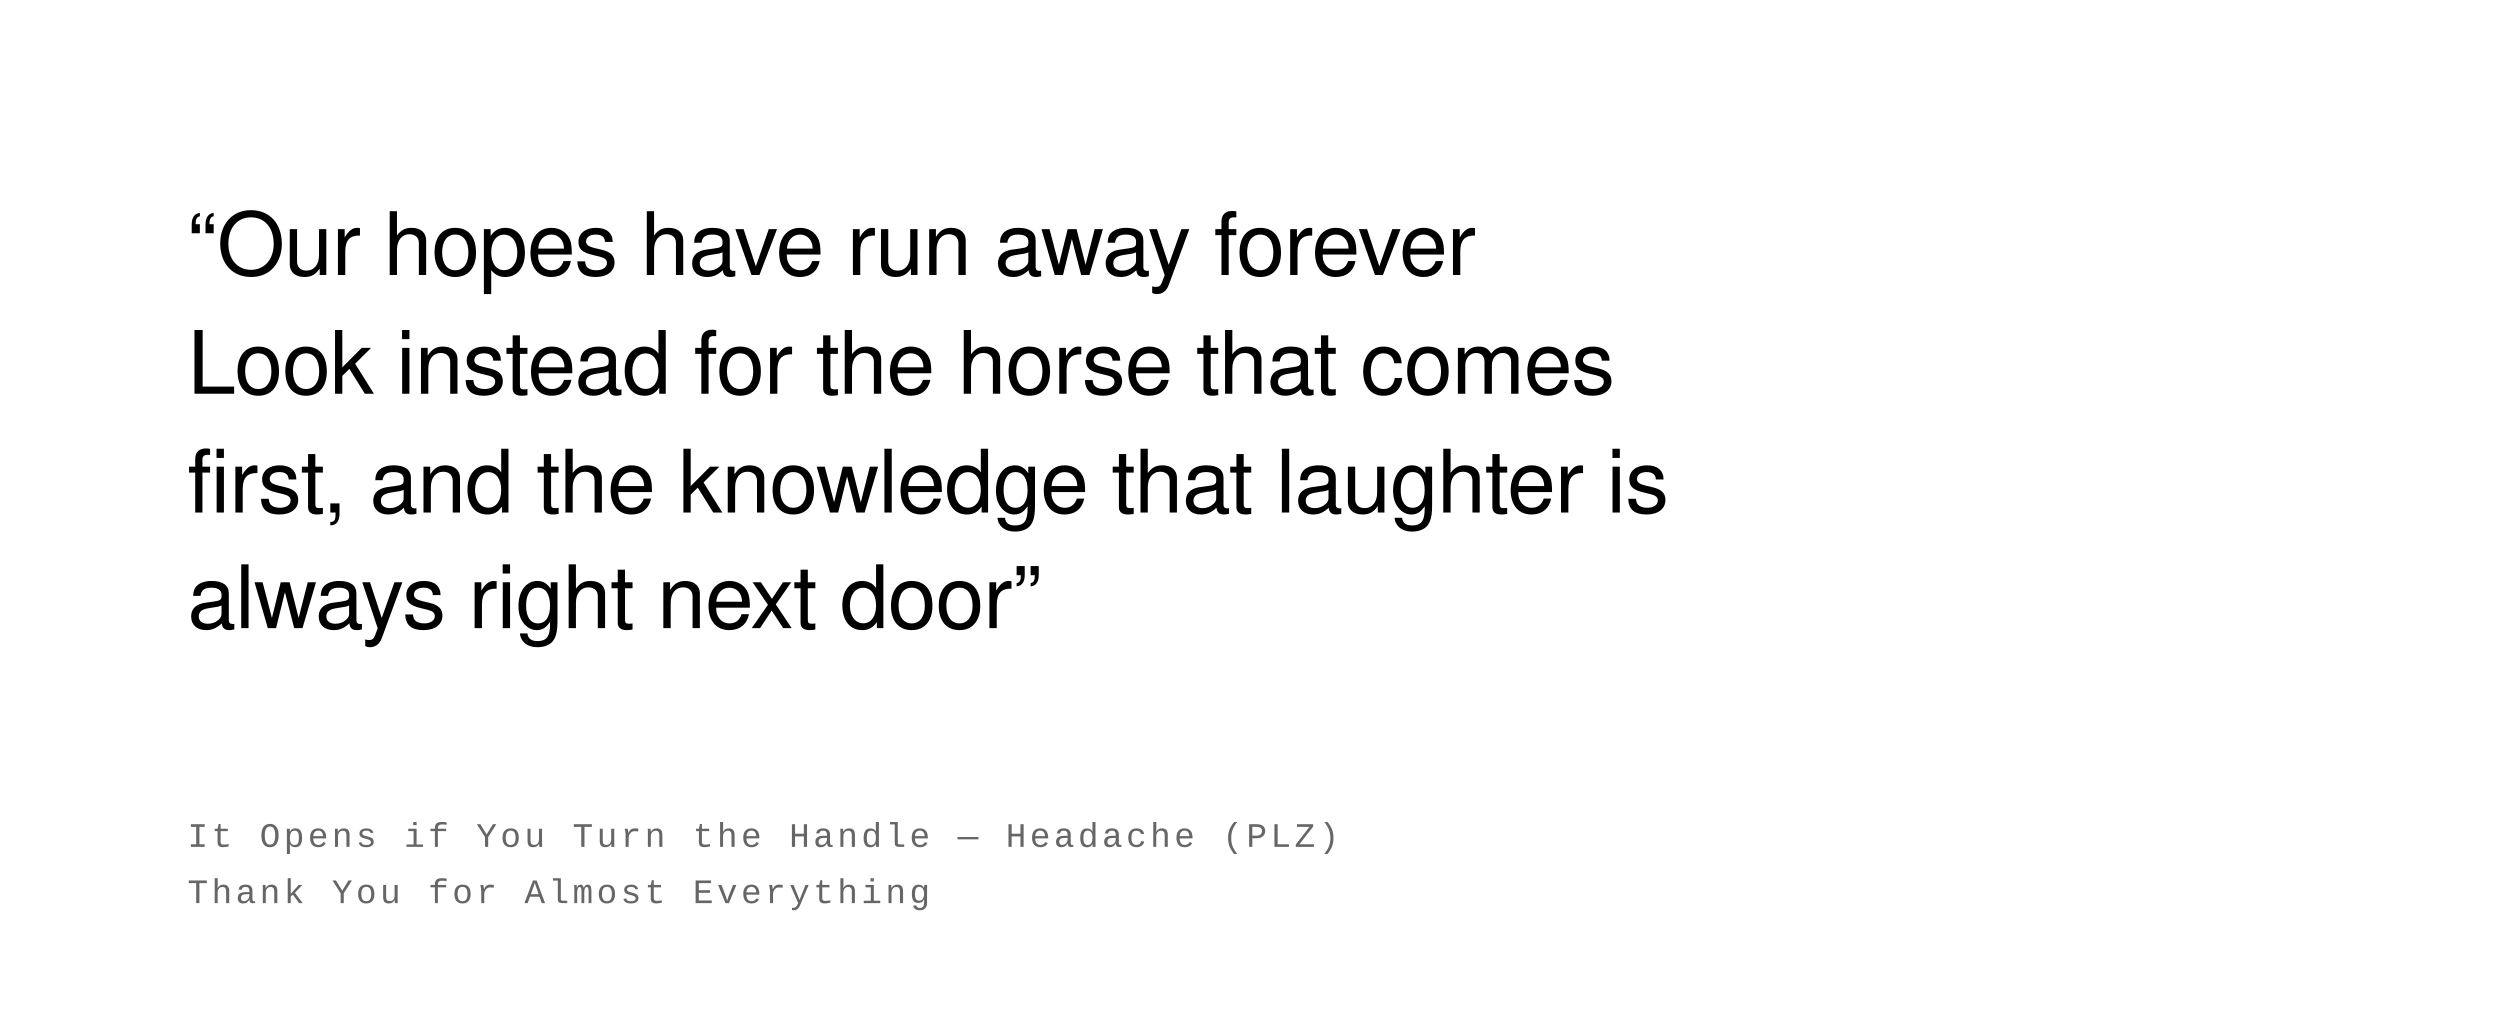
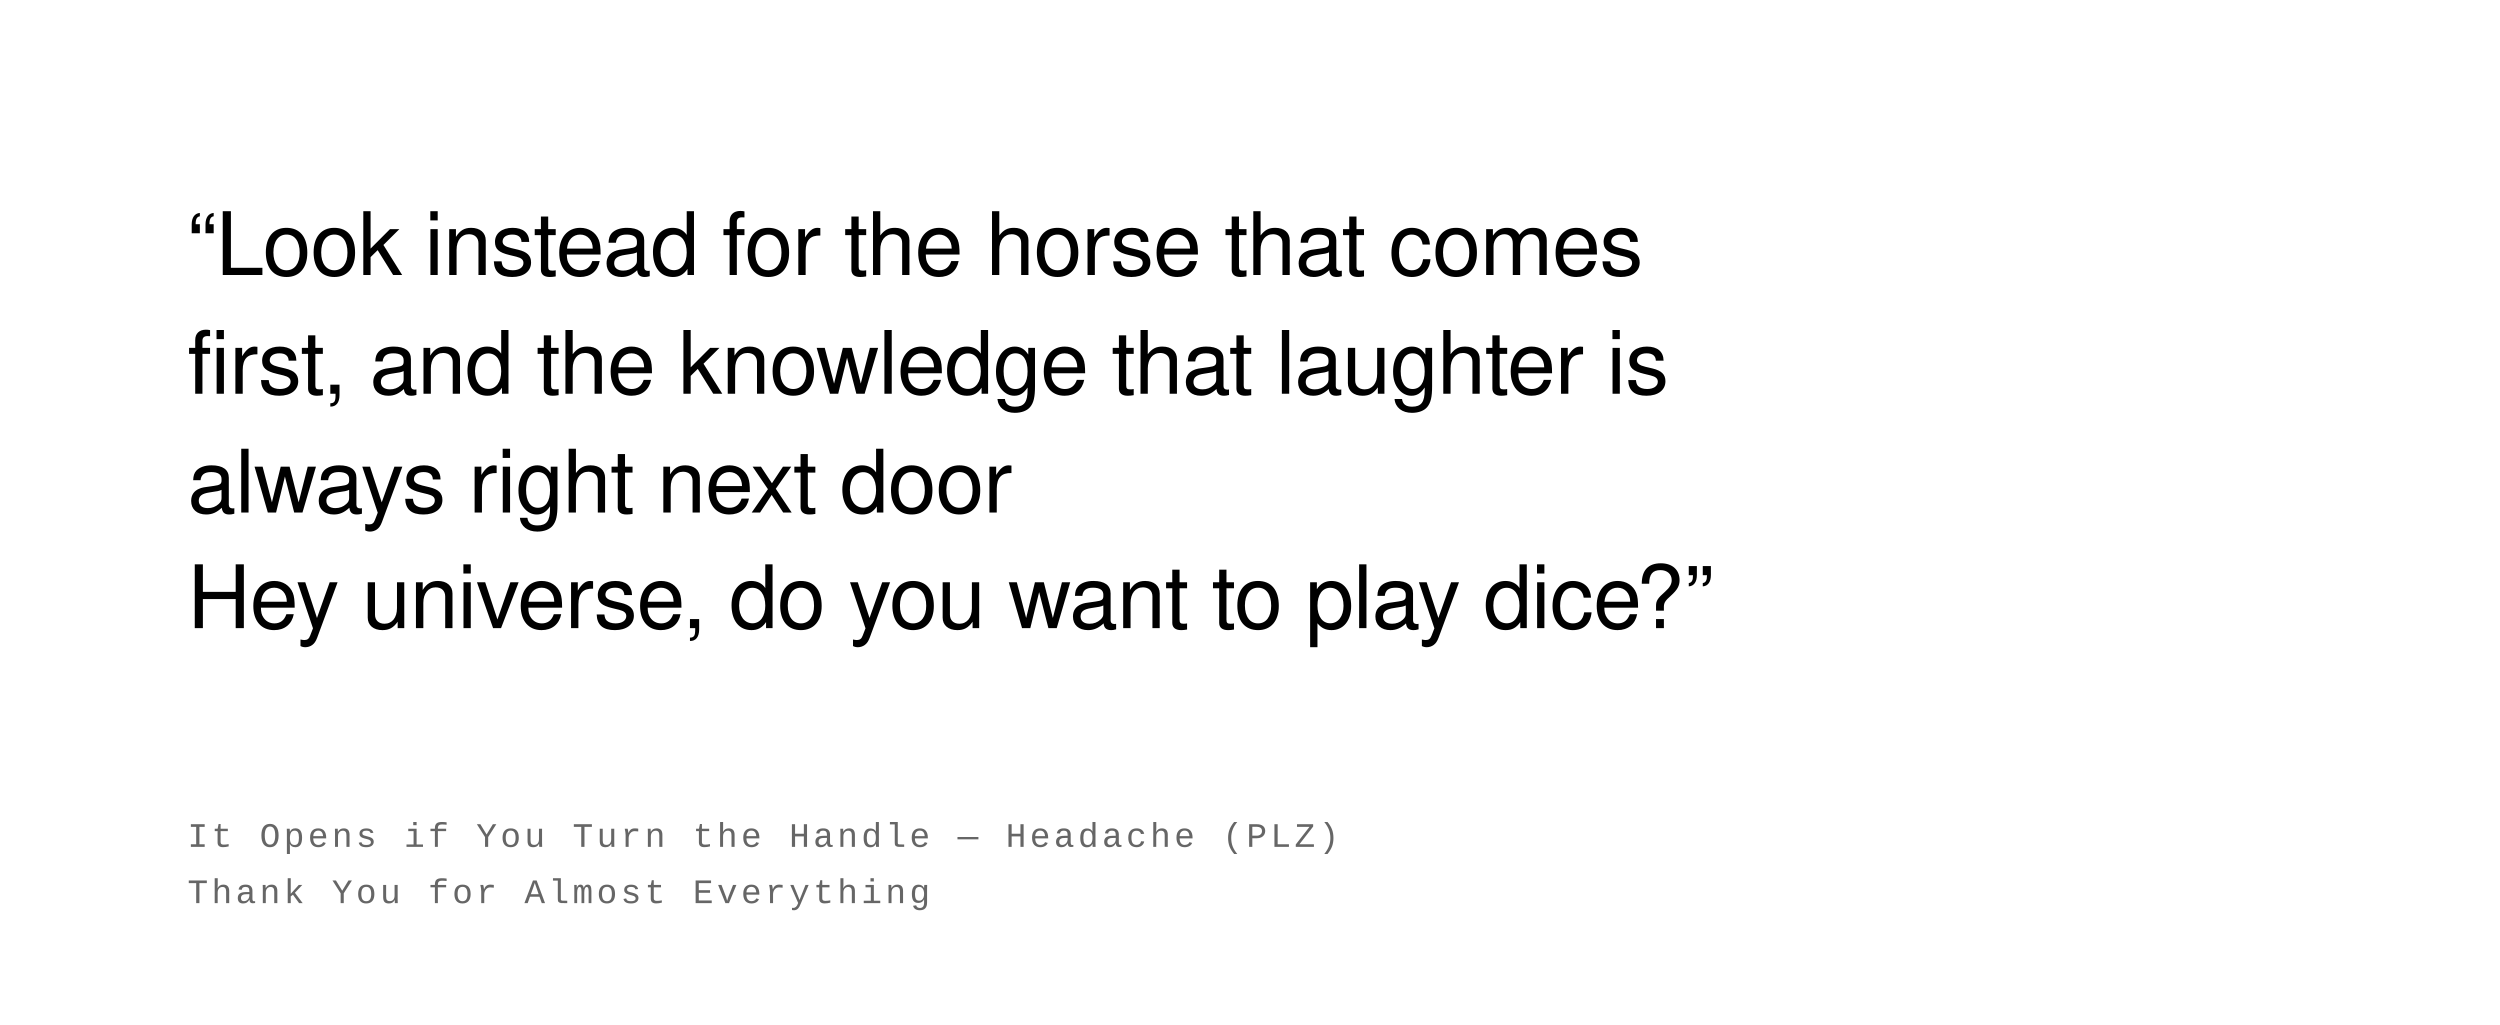
<svg xmlns="http://www.w3.org/2000/svg" width="800" height="328" viewBox="0 0 800 328">
  <rect width="100%" height="100%" fill="#ffffff" />
  <text font-family="Helvetica Neue, Helvetica, Arial, sans-serif" font-size="28" fill="#000000" font-weight="400" letter-spacing="-0.01em">
-     <tspan x="60" y="88">“Our hopes have run away forever</tspan>
-     <tspan x="60" y="126">Look instead for the horse that comes</tspan>
-     <tspan x="60" y="164">first, and the knowledge that laughter is</tspan>
-     <tspan x="60" y="201">always right next door”</tspan>
+     <tspan x="60" y="88">“Look instead for the horse that comes</tspan>
+     <tspan x="60" y="126">first, and the knowledge that laughter is</tspan>
+     <tspan x="60" y="164">always right next door</tspan>
+     <tspan x="60" y="201">Hey universe, do you want to play dice?”</tspan>
  </text>
  <text font-family="Courier New, Courier, monospace" font-size="11" fill="#666666" font-weight="400" text-transform="uppercase" letter-spacing="0.1em">
    <tspan x="60" y="271">It Opens if You Turn the Handle  —  Headache (PLZ)</tspan>
    <tspan x="60" y="289">Thank You for Almost Everything</tspan>
  </text>
</svg>
